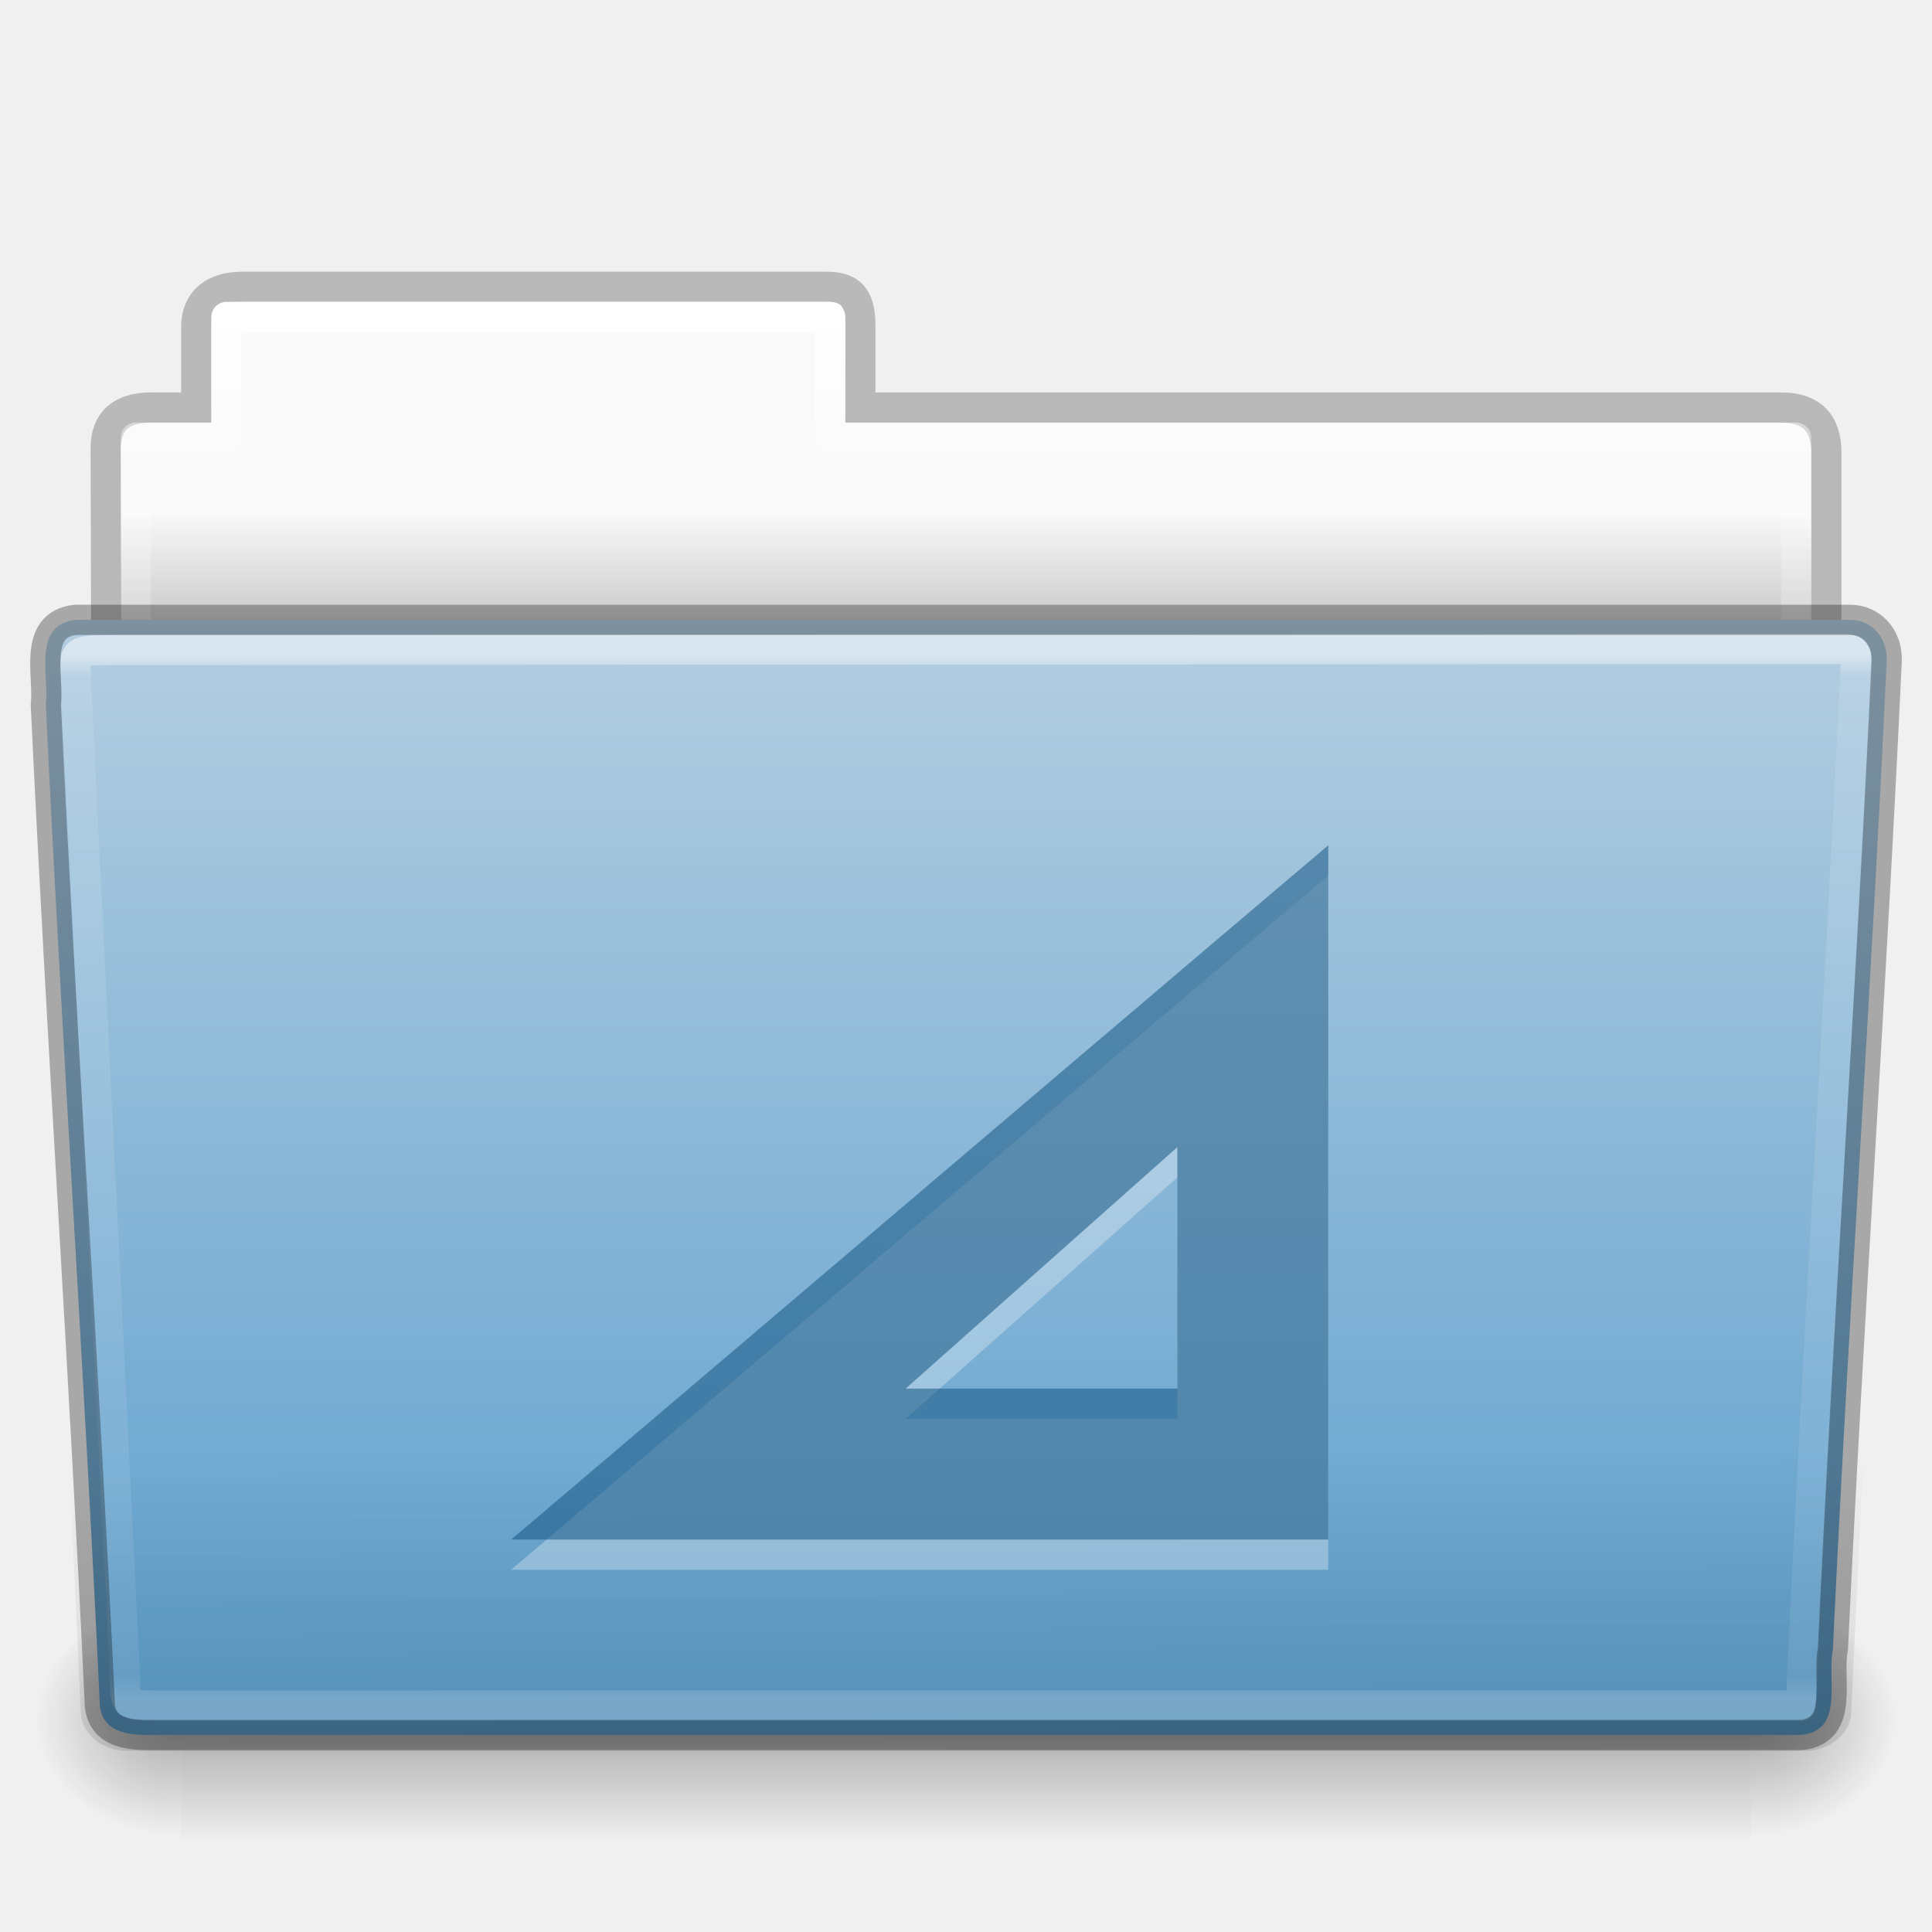
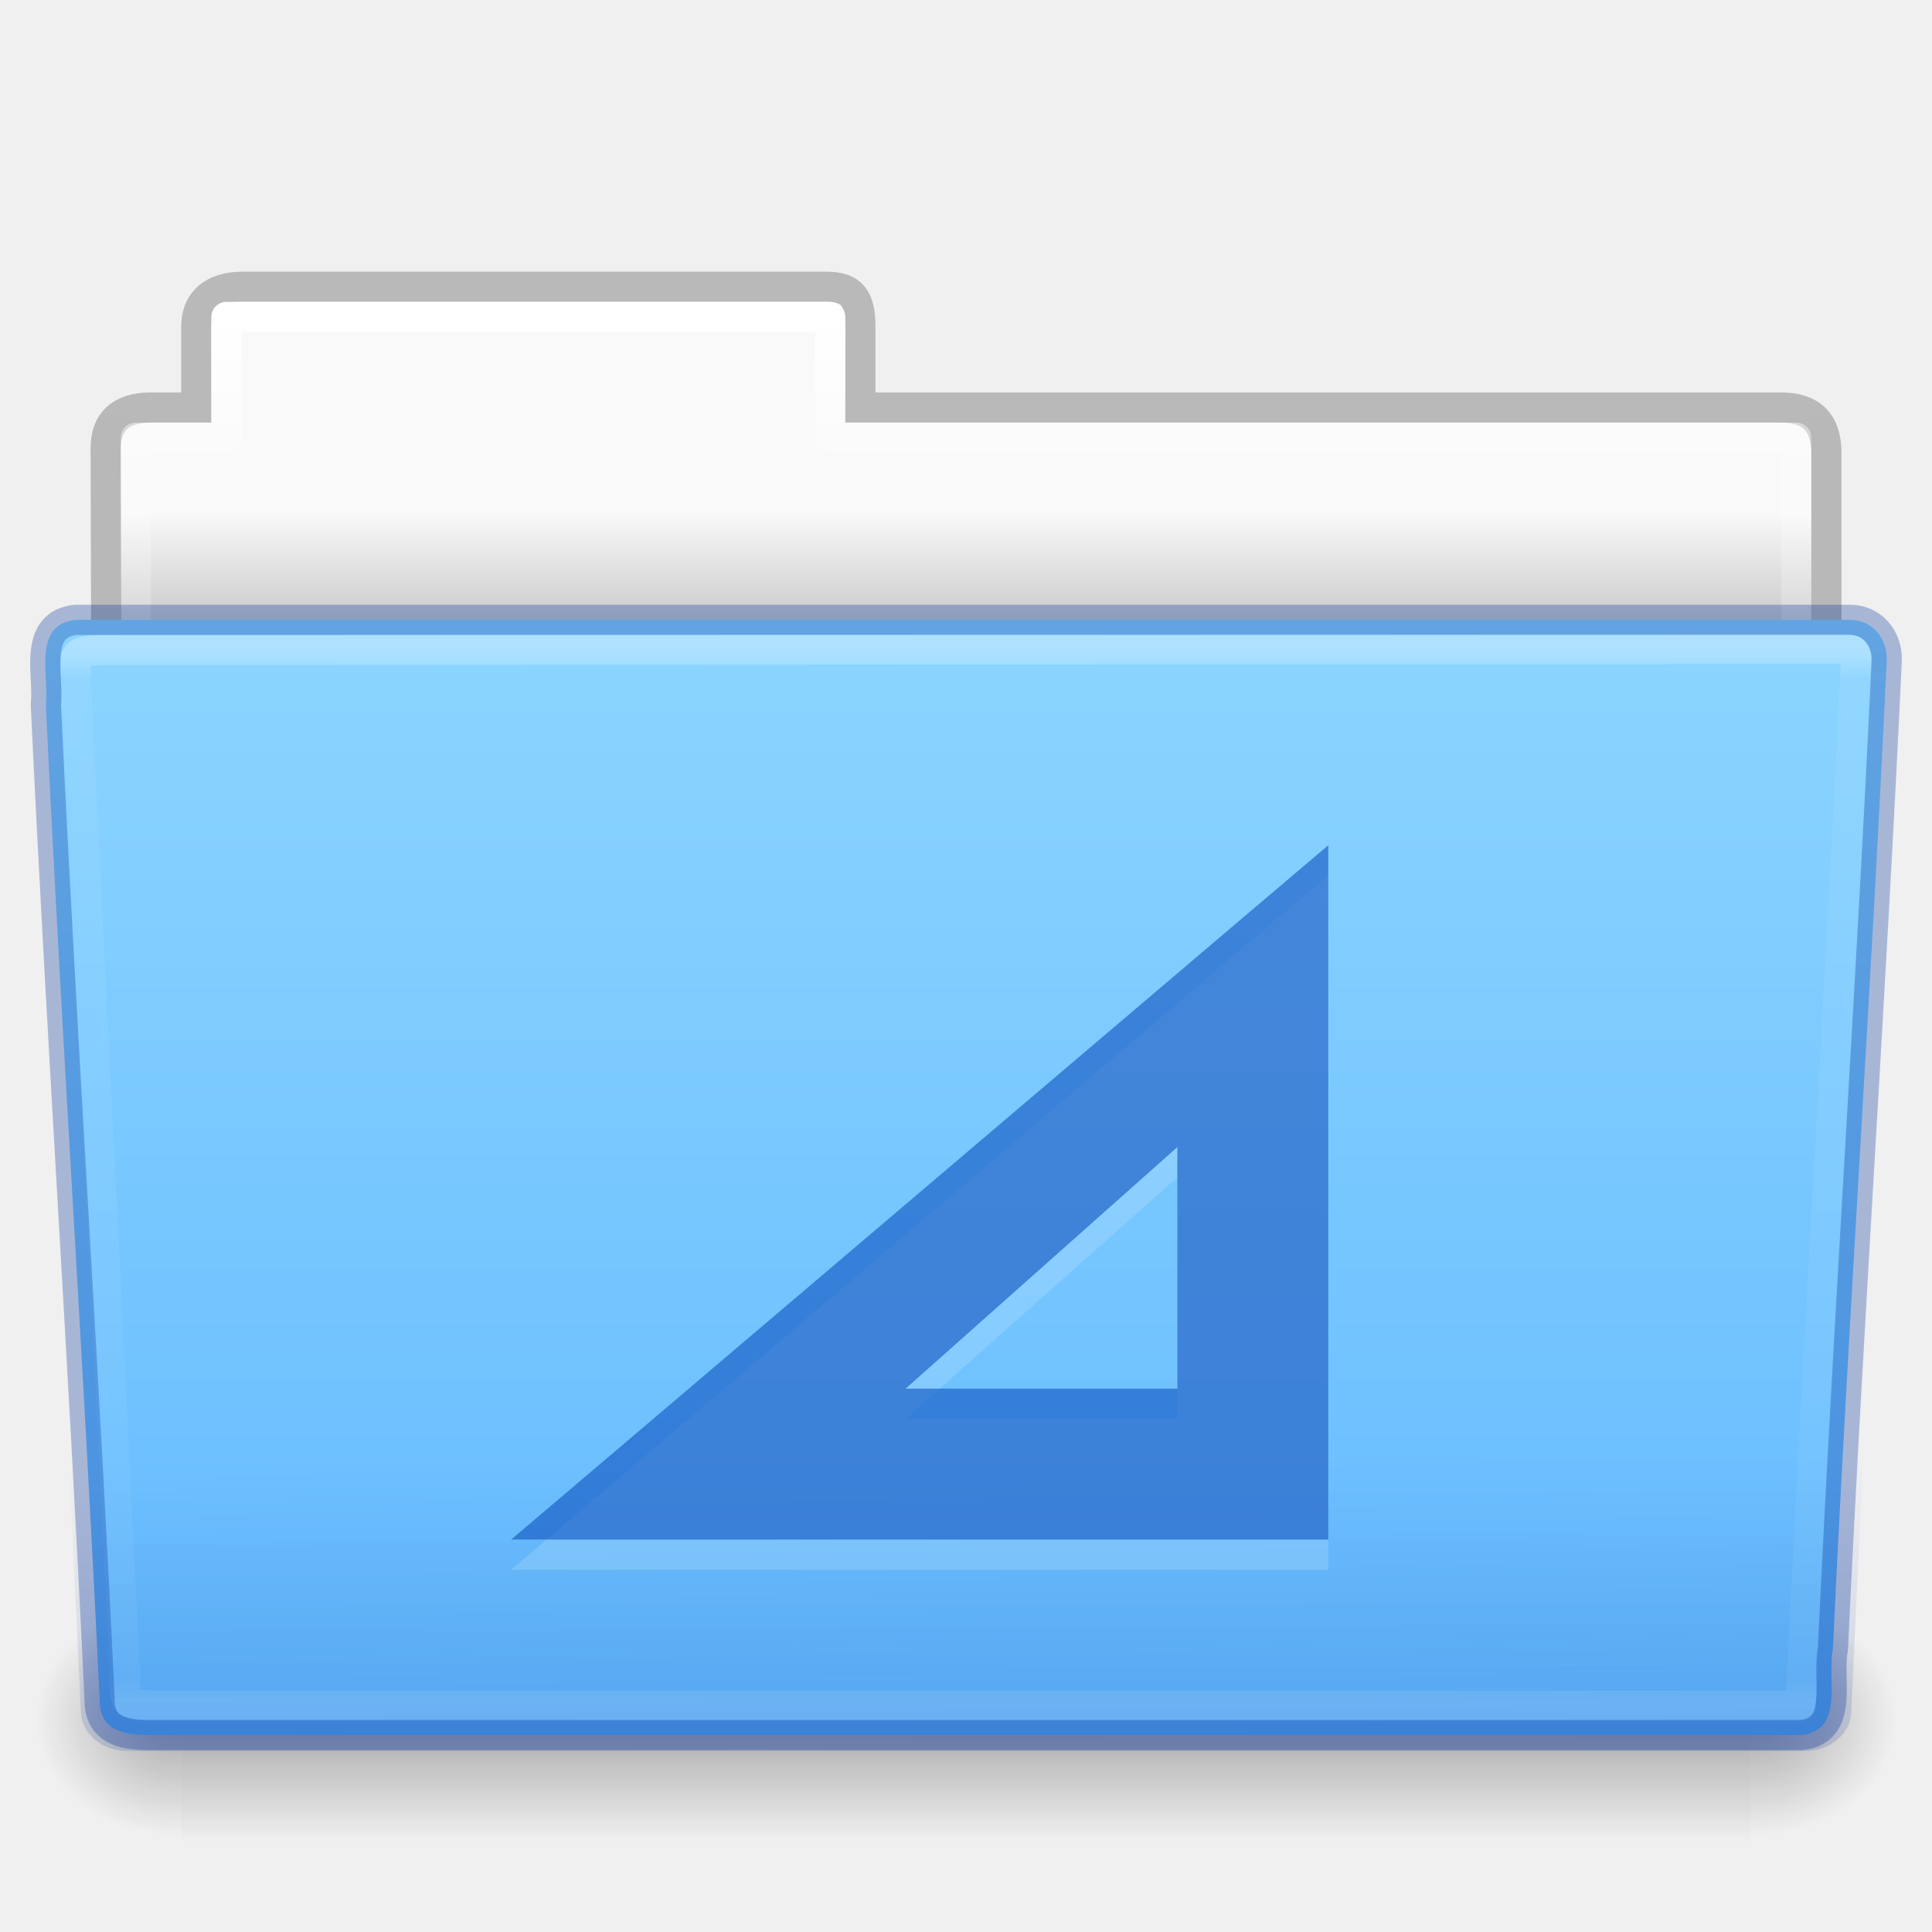
<svg xmlns="http://www.w3.org/2000/svg" xmlns:xlink="http://www.w3.org/1999/xlink" id="svg23034" height="64" width="64" version="1.1">
  <defs id="defs23036">
    <linearGradient gradientTransform="matrix(1.321028,0,0,1.26798,-70.72988,0.1738106)" gradientUnits="userSpaceOnUse" xlink:href="#linearGradient8272-8-8" id="linearGradient5458" y2="44.261" x2="97.539" y1="16.962" x1="97.539" />
    <linearGradient id="linearGradient8272-8-8">
      <stop offset="0" style="stop-color:#ffffff;stop-opacity:1" id="stop8274-4" />
      <stop offset="0.022" style="stop-color:#ffffff;stop-opacity:0.235" id="stop8276-5" />
      <stop offset="0.979" style="stop-color:#ffffff;stop-opacity:0.157" id="stop8278-0" />
      <stop offset="1" style="stop-color:#ffffff;stop-opacity:0.392" id="stop8280-5-9" />
    </linearGradient>
-     <linearGradient gradientTransform="matrix(1.54329,0,0,1.310345,-5.038291,0.3448306)" gradientUnits="userSpaceOnUse" xlink:href="#linearGradient6129-963-697-142-998-580-273-9" id="linearGradient5462" y2="36.658" x2="22.809" y1="49.629" x1="22.935" />
+     <linearGradient gradientTransform="matrix(1.54329,0,0,1.310345,-5.038072,0.3478874)" gradientUnits="userSpaceOnUse" xlink:href="#linearGradient6129-963-697-142-998-580-273-9" id="linearGradient5462" y2="36.658" x2="22.809" y1="49.629" x1="22.935" />
    <linearGradient id="linearGradient6129-963-697-142-998-580-273-9">
-       <stop offset="0" style="stop-color:#0a0a0a;stop-opacity:0.498" id="stop2661-3" />
-       <stop offset="1" style="stop-color:#0a0a0a;stop-opacity:0" id="stop2663-33" />
+       <stop offset="0" style="stop-color:#002e99;stop-opacity:0.7" id="stop2661-3" />
+       <stop offset="1" style="stop-color:#002e99;stop-opacity:0" id="stop2663-33" />
    </linearGradient>
    <linearGradient gradientTransform="matrix(0.5041322,0,0,0.4933339,73.84364,-1.45329)" gradientUnits="userSpaceOnUse" xlink:href="#linearGradient4632-0-6-4-4-4" id="linearGradient5466" y2="119.06" x2="-91" y1="44" x1="-91" />
    <linearGradient id="linearGradient4632-0-6-4-4-4">
-       <stop offset="0" style="stop-color:#b4cee1;stop-opacity:1" id="stop4634-4-4-7-4" />
-       <stop offset="1" style="stop-color:#5d9fcd;stop-opacity:1" id="stop4636-3-1-5-9" />
+       <stop offset="0" style="stop-color:#8cd5ff;stop-opacity:1" id="stop4634-4-4-7-4" />
+       <stop offset="1" style="stop-color:#64baff;stop-opacity:1" id="stop4636-3-1-5-9" />
    </linearGradient>
    <radialGradient gradientTransform="matrix(-0.04016195,0,0,0.0329426,30.20468,40.92132)" gradientUnits="userSpaceOnUse" xlink:href="#linearGradient5060-820-8" id="radialGradient5472" fy="486.648" fx="605.714" r="117.143" cy="486.648" cx="605.714" />
    <linearGradient id="linearGradient5060-820-8">
      <stop offset="0" style="stop-color:#000000;stop-opacity:1" id="stop2681-37" />
      <stop offset="1" style="stop-color:#000000;stop-opacity:0" id="stop2683-05" />
    </linearGradient>
    <linearGradient gradientTransform="matrix(0.1076923,0,0,0.03294117,-6.922411,40.92219)" gradientUnits="userSpaceOnUse" xlink:href="#linearGradient5048-585-1" id="linearGradient5476" y2="609.505" x2="302.857" y1="366.648" x1="302.857" />
    <linearGradient id="linearGradient5048-585-1">
      <stop offset="0" style="stop-color:#000000;stop-opacity:0" id="stop2667-0" />
      <stop offset="0.5" style="stop-color:#000000;stop-opacity:1" id="stop2669-91" />
      <stop offset="1" style="stop-color:#000000;stop-opacity:0" id="stop2671-6" />
    </linearGradient>
    <radialGradient gradientTransform="matrix(0.04016195,0,0,0.0329426,33.79665,40.92132)" gradientUnits="userSpaceOnUse" xlink:href="#linearGradient5060-820-8" id="radialGradient5480" fy="486.648" fx="605.714" r="117.143" cy="486.648" cx="605.714" />
    <linearGradient gradientTransform="matrix(1.274967,0,0,1.218292,-67.15852,-0.3392094)" gradientUnits="userSpaceOnUse" xlink:href="#linearGradient9235-9" id="linearGradient5484" y2="44.261" x2="97.539" y1="8.81" x1="97.539" />
    <linearGradient id="linearGradient9235-9">
      <stop offset="0" style="stop-color:#ffffff;stop-opacity:1" id="stop9237-7" />
      <stop offset="0.109" style="stop-color:#ffffff;stop-opacity:0.235" id="stop9239-2-3" />
      <stop offset="0.979" style="stop-color:#ffffff;stop-opacity:0.157" id="stop9241-1" />
      <stop offset="1" style="stop-color:#ffffff;stop-opacity:0.392" id="stop9243-5" />
    </linearGradient>
    <linearGradient gradientTransform="matrix(1.056377,0,0,1.077055,69.97582,-2.52965)" gradientUnits="userSpaceOnUse" xlink:href="#linearGradient3104-8-8-97-4-6-11-5-5-1-0-5" id="linearGradient5488" y2="3.634" x2="-51.786" y1="53.514" x1="-51.786" />
    <linearGradient id="linearGradient3104-8-8-97-4-6-11-5-5-1-0-5">
      <stop offset="0" style="stop-color:#000000;stop-opacity:0.322" id="stop3106-5-4-3-5-0-2-1-0-1-2-7" />
      <stop offset="1" style="stop-color:#000000;stop-opacity:0.278" id="stop3108-4-3-7-8-2-0-7-9-4-9-4-5" />
    </linearGradient>
    <linearGradient id="linearGradient6404-7-5-7">
      <stop offset="0" style="stop-color:#f9f9f9;stop-opacity:1" id="stop6406-1-8-2" />
      <stop offset="1" style="stop-color:#c9c9c9;stop-opacity:1" id="stop6408-9-6-4" />
    </linearGradient>
    <linearGradient gradientTransform="matrix(1.313553,0,0,1.290055,-55.48495,-1.22186)" gradientUnits="userSpaceOnUse" xlink:href="#linearGradient6404-7-5-7" id="linearGradient23032" y2="16.998" x2="62.989" y1="14.091" x1="62.989" />
  </defs>
  <g id="g8226">
    <path style="color:#000000;display:inline;overflow:visible;visibility:visible;fill:url(#linearGradient23032);fill-opacity:1;fill-rule:nonzero;stroke:none;stroke-width:1;marker:none;enable-background:accumulate" id="use10406" d="m 7.501,10 c -0.277,0 -0.5,0.223 -0.5,0.5 l 0,3.5 -2.5,0 c -0.277,0 -0.5,0.223 -0.5,0.5 l 0,9.5 c 0,0.277 0.223,0.5 0.5,0.5 l 55,0 c 0.277,0 0.5,-0.223 0.5,-0.5 l 0,-9.5 c 0,-0.277 -0.223,-0.5 -0.5,-0.5 l -31.5,0 0,-3.5 c 0,-0.277 -0.223,-0.5 -0.5,-0.5 l -20,0 z" />
    <path style="color:#000000;display:inline;overflow:visible;visibility:visible;opacity:0.8;fill:none;stroke:url(#linearGradient5488);stroke-width:1;stroke-linecap:butt;stroke-linejoin:miter;stroke-miterlimit:4;stroke-dasharray:none;stroke-dashoffset:0;stroke-opacity:1;marker:none;enable-background:accumulate" id="use10408" d="m 8.001,9.5 c -0.915,0.01 -1.5,0.456 -1.5,1.333 l 0,2.667 -1.506,0 c -0.995,0 -1.494,0.474 -1.494,1.342 0.046,13.72 0,14.493 0,15.658 1.903,0 57,-4.933 57,-7.056 l 0,-8.444 c 0,-1 -0.5,-1.5 -1.5,-1.5 l -30.5,0 0,-2.667 c 0,-0.877 -0.225,-1.344 -1.14,-1.333 z" />
    <path style="color:#000000;display:inline;overflow:visible;visibility:visible;fill:none;stroke:url(#linearGradient5484);stroke-width:1;stroke-linecap:round;stroke-linejoin:round;stroke-miterlimit:4;stroke-dasharray:none;stroke-dashoffset:0;stroke-opacity:1;marker:none;enable-background:accumulate" id="use10410" d="m 7.501,10.5 0,4 -3,0 0,10 55,0 0,-10 -32,0 0,-4 -20,0 z" />
    <path style="display:inline;overflow:visible;visibility:visible;opacity:0.3;fill:url(#radialGradient5480);fill-opacity:1;fill-rule:nonzero;stroke:none;stroke-width:1;marker:none" id="use10412" d="m 58.001,53 c 0,0 0,8 0,8 2.068,0.015 5,-1.792 5,-4 0,-2.208 -2.308,-3.999 -5,-3.999 z" />
    <rect style="display:inline;overflow:visible;visibility:visible;opacity:0.3;fill:url(#linearGradient5476);fill-opacity:1;fill-rule:nonzero;stroke:none;stroke-width:1;marker:none" id="use10414" y="53" x="6.001" height="8" width="52" />
    <path style="display:inline;overflow:visible;visibility:visible;opacity:0.3;fill:url(#radialGradient5472);fill-opacity:1;fill-rule:nonzero;stroke:none;stroke-width:1;marker:none" id="use10416" d="m 6.001,53 c 0,0 0,8 0,8 -2.068,0.015 -5,-1.792 -5,-4 0,-2.208 2.308,-3.999 5,-3.999 z" />
    <path style="color:#000000;display:inline;overflow:visible;visibility:visible;fill:url(#linearGradient5466);fill-opacity:1;fill-rule:nonzero;stroke:none;stroke-width:1;marker:none;enable-background:accumulate" id="use10418" d="m 2.504,20.532 c -1.44,0.163 -0.871,1.853 -0.986,2.803 0.527,11.193 1.26,21.809 1.783,33.002 0,1.19 1.195,1.137 1.865,1.137 0,0 36.774,0 54.491,0 1.463,-0.141 0.855,-1.86 1.06,-2.844 0.527,-11.193 1.26,-21.569 1.784,-32.762 0.018,-0.752 -0.501,-1.335 -1.215,-1.335 0,0 -39.863,0 -58.782,0 z" />
-     <path style="opacity:0.4;fill:url(#linearGradient5462);fill-opacity:1;stroke:none" id="use10420" d="m 2.41,20 59.182,5.3e-4 c 0.855,0 1.409,0.584 1.409,1.31 l -1.677,35.379 c 0,0.726 -0.688,1.31 -1.543,1.31 L 4.221,58 c -0.855,0 -1.543,-0.584 -1.543,-1.31 l -1.677,-35.379 c 0,-0.726 0.554,-1.31 1.409,-1.31 z" />
-     <path style="color:#000000;display:inline;overflow:visible;visibility:visible;opacity:0.5;fill:none;stroke:url(#linearGradient5458);stroke-width:1;stroke-linecap:round;stroke-linejoin:round;stroke-miterlimit:4;stroke-dasharray:none;stroke-dashoffset:0;stroke-opacity:1;marker:none;enable-background:accumulate" id="use10422" d="M 61.069,21.5 3.951,21.531 c -1.709,0 -1.434,0.034 -1.434,1.076 l 1.621,32.914 c 0.016,0.943 -0.066,0.979 1.073,0.979 0,0 36.778,0 54.44,0 0.54,-11.582 1.258,-22.682 1.815,-34.322 0.052,-0.555 0.013,-0.678 -0.396,-0.678 z" />
-     <path style="color:#000000;display:inline;overflow:visible;visibility:visible;opacity:0.3;fill:none;stroke:#000000;stroke-width:1;stroke-linecap:round;stroke-linejoin:round;stroke-miterlimit:4;stroke-dasharray:none;stroke-dashoffset:0;stroke-opacity:1;marker:none;enable-background:accumulate" id="use10418-9" d="m 2.504,20.532 c -1.44,0.163 -0.871,1.853 -0.986,2.803 0.527,11.193 1.26,21.809 1.783,33.002 0,1.19 1.195,1.137 1.865,1.137 0,0 36.774,0 54.491,0 1.463,-0.141 0.855,-1.86 1.06,-2.844 0.527,-11.193 1.26,-21.569 1.784,-32.762 0.018,-0.752 -0.501,-1.335 -1.215,-1.335 0,0 -39.863,0 -58.782,0 z" />
-     <path style="color:#000000;font-style:normal;font-variant:normal;font-weight:normal;font-stretch:normal;font-size:medium;line-height:normal;font-family:Sans;-inkscape-font-specification:Sans;text-indent:0;text-align:start;text-decoration:none;text-decoration-line:none;letter-spacing:normal;word-spacing:normal;text-transform:none;direction:ltr;block-progression:tb;writing-mode:lr-tb;baseline-shift:baseline;text-anchor:start;display:inline;overflow:visible;visibility:visible;opacity:0.3;fill:#ffffff;fill-opacity:1;stroke:none;stroke-width:5;marker:none;enable-background:accumulate" id="path4048" d="m 44.001,29 0,4.992 0,15.699 0,2.309 -2.309,0 -18.469,0 -6.291,0 4.79,-4.069 18.469,-15.699 z m -5,10 -9,8 9,0 z" />
-     <path style="color:#000000;font-style:normal;font-variant:normal;font-weight:normal;font-stretch:normal;font-size:medium;line-height:normal;font-family:Sans;-inkscape-font-specification:Sans;text-indent:0;text-align:start;text-decoration:none;text-decoration-line:none;letter-spacing:normal;word-spacing:normal;text-transform:none;direction:ltr;block-progression:tb;writing-mode:lr-tb;baseline-shift:baseline;text-anchor:start;display:inline;overflow:visible;visibility:visible;fill:#175785;fill-opacity:0.553;stroke:none;stroke-width:5;marker:none;enable-background:accumulate" id="path181" d="m 44.001,28 0,4.992 0,15.699 0,2.309 -2.309,0 -18.469,0 -6.291,0 4.79,-4.069 18.469,-15.699 z m -5,10 -9,8 9,0 z" />
+     <path style="opacity:0.4;fill:url(#linearGradient5462);fill-opacity:1;stroke:none" id="use10420" d="m 2.41,20.003 59.182,5.3e-4 c 0.855,0 1.409,0.584 1.409,1.31 l -1.677,35.379 c 0,0.726 -0.688,1.31 -1.543,1.31 l -55.558,0 c -0.855,0 -1.543,-0.584 -1.543,-1.31 l -1.677,-35.379 c 0,-0.726 0.554,-1.31 1.409,-1.31 z" />
+     <path style="color:#000000;display:inline;overflow:visible;visibility:visible;opacity:0.3;fill:none;stroke:url(#linearGradient5458);stroke-width:1;stroke-linecap:round;stroke-linejoin:round;stroke-miterlimit:4;stroke-dasharray:none;stroke-dashoffset:0;stroke-opacity:1;marker:none;enable-background:accumulate" id="use10422" d="M 61.069,21.5 3.951,21.531 c -1.709,0 -1.434,0.034 -1.434,1.076 l 1.621,32.914 c 0.016,0.943 -0.066,0.979 1.073,0.979 0,0 36.778,0 54.44,0 0.54,-11.582 1.258,-22.682 1.815,-34.322 0.052,-0.555 0.013,-0.678 -0.396,-0.678 z" />
+     <path style="color:#000000;display:inline;overflow:visible;visibility:visible;opacity:0.3;fill:none;stroke:#002e99;stroke-width:1;stroke-linecap:round;stroke-linejoin:round;stroke-miterlimit:4;stroke-dasharray:none;stroke-dashoffset:0;stroke-opacity:1;marker:none;enable-background:accumulate;fill-opacity:1" id="use10418-9" d="m 2.504,20.532 c -1.44,0.163 -0.871,1.853 -0.986,2.803 0.527,11.193 1.26,21.809 1.783,33.002 0,1.19 1.195,1.137 1.865,1.137 0,0 36.774,0 54.491,0 1.463,-0.141 0.855,-1.86 1.06,-2.844 0.527,-11.193 1.26,-21.569 1.784,-32.762 0.018,-0.752 -0.501,-1.335 -1.215,-1.335 0,0 -39.863,0 -58.782,0 z" />
+     <path style="color:#000000;font-style:normal;font-variant:normal;font-weight:normal;font-stretch:normal;font-size:medium;line-height:normal;font-family:Sans;-inkscape-font-specification:Sans;text-indent:0;text-align:start;text-decoration:none;text-decoration-line:none;letter-spacing:normal;word-spacing:normal;text-transform:none;direction:ltr;block-progression:tb;writing-mode:lr-tb;baseline-shift:baseline;text-anchor:start;display:inline;overflow:visible;visibility:visible;opacity:0.15;fill:#ffffff;fill-opacity:1;stroke:none;stroke-width:5;marker:none;enable-background:accumulate" id="path4048" d="m 44.001,29 0,4.992 0,15.699 0,2.309 -2.309,0 -18.469,0 -6.291,0 4.79,-4.069 18.469,-15.699 z m -5,10 -9,8 9,0 z" />
+     <path style="color:#000000;font-style:normal;font-variant:normal;font-weight:normal;font-stretch:normal;font-size:medium;line-height:normal;font-family:Sans;-inkscape-font-specification:Sans;text-indent:0;text-align:start;text-decoration:none;text-decoration-line:none;letter-spacing:normal;word-spacing:normal;text-transform:none;direction:ltr;block-progression:tb;writing-mode:lr-tb;baseline-shift:baseline;text-anchor:start;display:inline;overflow:visible;visibility:visible;fill:#0d52bf;fill-opacity:1;stroke:none;stroke-width:5;marker:none;enable-background:accumulate;opacity:0.6" id="path181" d="m 44.001,28 0,4.992 0,15.699 0,2.309 -2.309,0 -18.469,0 -6.291,0 4.79,-4.069 18.469,-15.699 z m -5,10 -9,8 9,0 z" />
  </g>
</svg>
